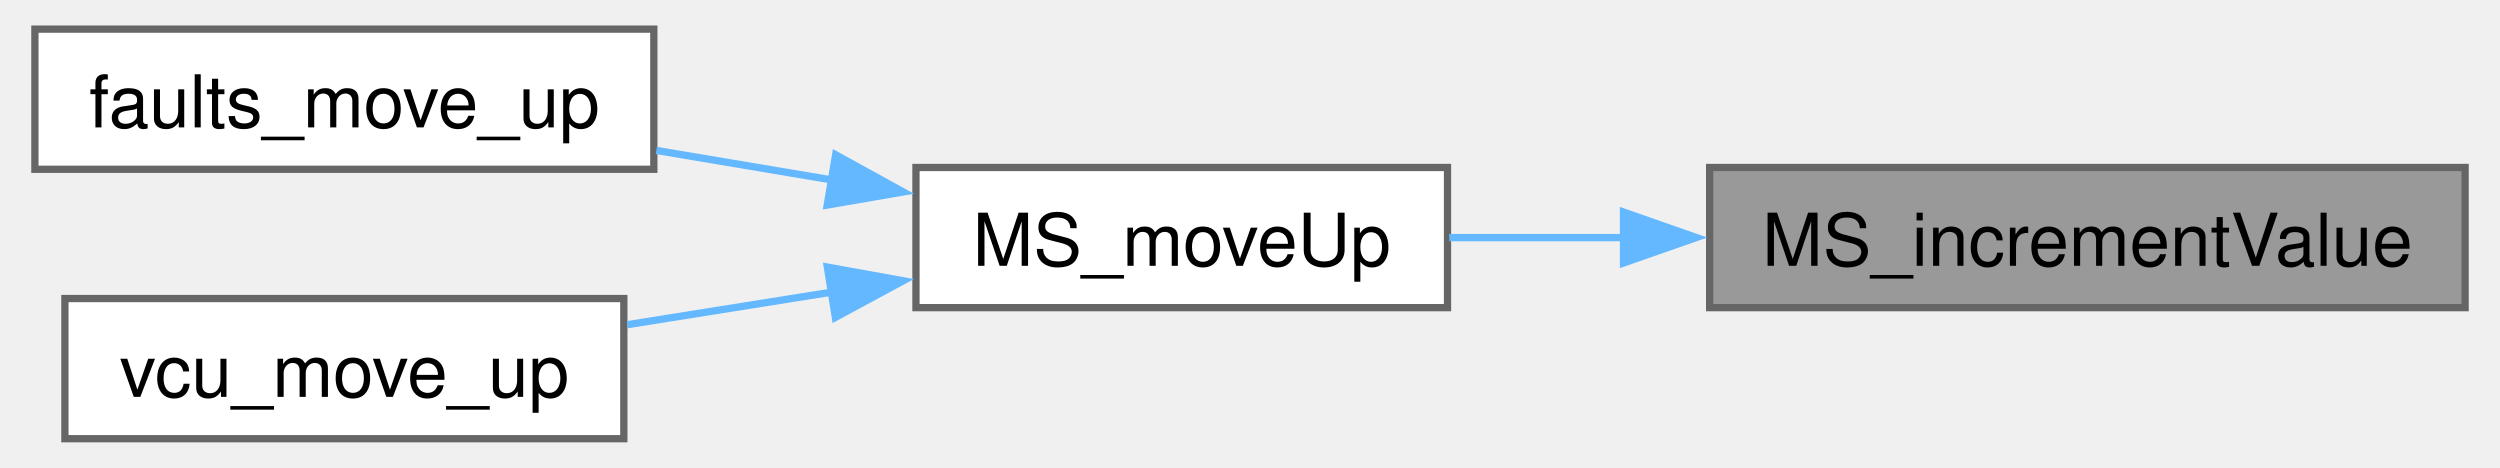
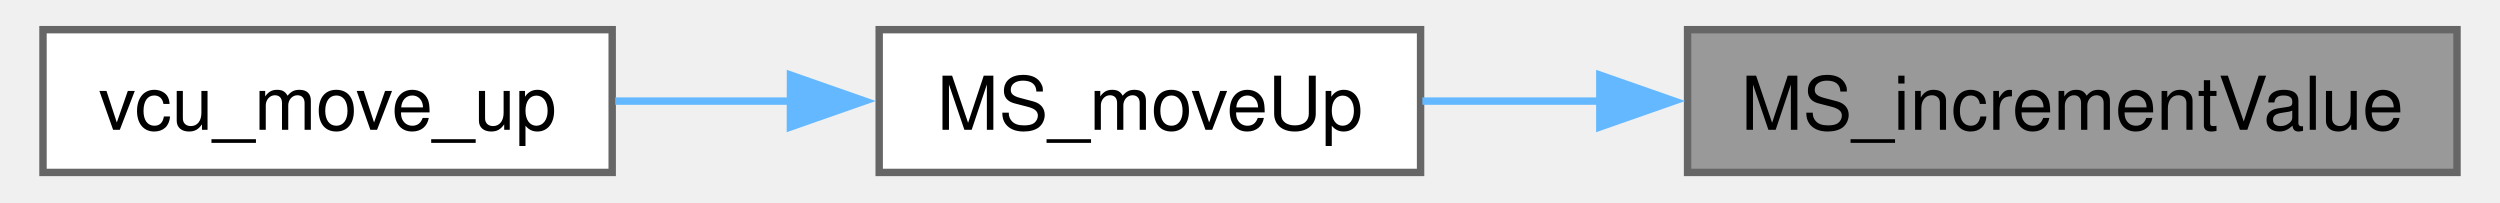
- <svg xmlns="http://www.w3.org/2000/svg" xmlns:xlink="http://www.w3.org/1999/xlink" width="342pt" height="64pt" viewBox="0.00 0.00 341.75 64.25">
-   <g id="graph0" class="graph" transform="scale(1 1) rotate(0) translate(4 60.25)">
+ <svg xmlns="http://www.w3.org/2000/svg" xmlns:xlink="http://www.w3.org/1999/xlink" width="334pt" height="27pt" viewBox="0.00 0.00 333.50 27.25">
+   <g id="graph0" class="graph" transform="scale(1 1) rotate(0) translate(4 23.25)">
    <g id="Node000001" class="node">
      <g id="a_Node000001">
        <a xlink:title="Increments the value of a menu element and updates its display.">
-           <polygon fill="#999999" stroke="#666666" points="333.75,-37.25 230,-37.25 230,-18 333.75,-18 333.75,-37.25" />
-           <text text-anchor="middle" x="281.88" y="-23.75" font-family="Helvetica,sans-Serif" font-size="10.00">MS_incrementValue</text>
+           <polygon fill="#999999" stroke="#666666" points="325.5,-19.25 221.75,-19.25 221.75,0 325.5,0 325.5,-19.25" />
+           <text text-anchor="middle" x="273.62" y="-5.75" font-family="Helvetica,sans-Serif" font-size="10.00">MS_incrementValue</text>
        </a>
      </g>
    </g>
    <g id="Node000002" class="node">
      <g id="a_Node000002">
        <a xlink:href="menu__system_8c.html#abb6e83f43c566270750060807da99fa4" target="_top" xlink:title="Moves menu selection up or increments selected element value.">
-           <polygon fill="white" stroke="#666666" points="194,-37.25 121,-37.25 121,-18 194,-18 194,-37.25" />
-           <text text-anchor="middle" x="157.5" y="-23.75" font-family="Helvetica,sans-Serif" font-size="10.00">MS_moveUp</text>
+           <polygon fill="white" stroke="#666666" points="185.75,-19.25 112.75,-19.25 112.75,0 185.75,0 185.75,-19.25" />
+           <text text-anchor="middle" x="149.25" y="-5.75" font-family="Helvetica,sans-Serif" font-size="10.00">MS_moveUp</text>
        </a>
      </g>
    </g>
    <g id="edge1_Node000001_Node000002" class="edge">
      <g id="a_edge1_Node000001_Node000002">
        <a xlink:title=" ">
-           <path fill="none" stroke="#63b8ff" d="M218.42,-27.62C210.12,-27.62 201.86,-27.62 194.24,-27.62" />
-           <polygon fill="#63b8ff" stroke="#63b8ff" points="218.17,-31.13 228.17,-27.63 218.17,-24.13 218.17,-31.13" />
+           <path fill="none" stroke="#63b8ff" d="M210.17,-9.62C201.87,-9.62 193.61,-9.62 185.99,-9.62" />
+           <polygon fill="#63b8ff" stroke="#63b8ff" points="209.92,-13.13 219.92,-9.63 209.92,-6.13 209.92,-13.13" />
        </a>
      </g>
    </g>
    <g id="Node000003" class="node">
      <g id="a_Node000003">
-         <a xlink:href="dashboard_2driver__interface_2pages_2faults_8c.html#ad62440d72002386384b8b569f3f1a280" target="_top" xlink:title=" ">
-           <polygon fill="white" stroke="#666666" points="85,-56.25 0,-56.25 0,-37 85,-37 85,-56.25" />
-           <text text-anchor="middle" x="42.5" y="-42.75" font-family="Helvetica,sans-Serif" font-size="10.00">faults_move_up</text>
+         <a xlink:href="vcu_8c.html#a7584d411418c72e61404ff410c27acc3" target="_top" xlink:title=" ">
+           <polygon fill="white" stroke="#666666" points="76.75,-19.25 0,-19.25 0,0 76.75,0 76.75,-19.25" />
+           <text text-anchor="middle" x="38.38" y="-5.75" font-family="Helvetica,sans-Serif" font-size="10.00">vcu_move_up</text>
        </a>
      </g>
    </g>
    <g id="edge2_Node000002_Node000003" class="edge">
      <g id="a_edge2_Node000002_Node000003">
        <a xlink:title=" ">
-           <path fill="none" stroke="#63b8ff" d="M109.61,-35.51C101.56,-36.86 93.24,-38.26 85.34,-39.59" />
-           <polygon fill="#63b8ff" stroke="#63b8ff" points="109.97,-39 119.25,-33.89 108.81,-32.09 109.97,-39" />
-         </a>
-       </g>
-     </g>
-     <g id="Node000004" class="node">
-       <g id="a_Node000004">
-         <a xlink:href="vcu_8c.html#a7584d411418c72e61404ff410c27acc3" target="_top" xlink:title=" ">
-           <polygon fill="white" stroke="#666666" points="80.88,-19.25 4.12,-19.25 4.12,0 80.88,0 80.88,-19.25" />
-           <text text-anchor="middle" x="42.5" y="-5.75" font-family="Helvetica,sans-Serif" font-size="10.00">vcu_move_up</text>
-         </a>
-       </g>
-     </g>
-     <g id="edge3_Node000002_Node000004" class="edge">
-       <g id="a_edge3_Node000002_Node000004">
-         <a xlink:title=" ">
-           <path fill="none" stroke="#63b8ff" d="M109.54,-20.15C100.15,-18.65 90.4,-17.1 81.36,-15.66" />
-           <polygon fill="#63b8ff" stroke="#63b8ff" points="108.83,-23.57 119.25,-21.69 109.93,-16.66 108.83,-23.57" />
+           <path fill="none" stroke="#63b8ff" d="M100.89,-9.62C92.96,-9.62 84.81,-9.62 77.16,-9.62" />
+           <polygon fill="#63b8ff" stroke="#63b8ff" points="100.79,-13.13 110.78,-9.63 100.78,-6.13 100.79,-13.13" />
        </a>
      </g>
    </g>
  </g>
</svg>
